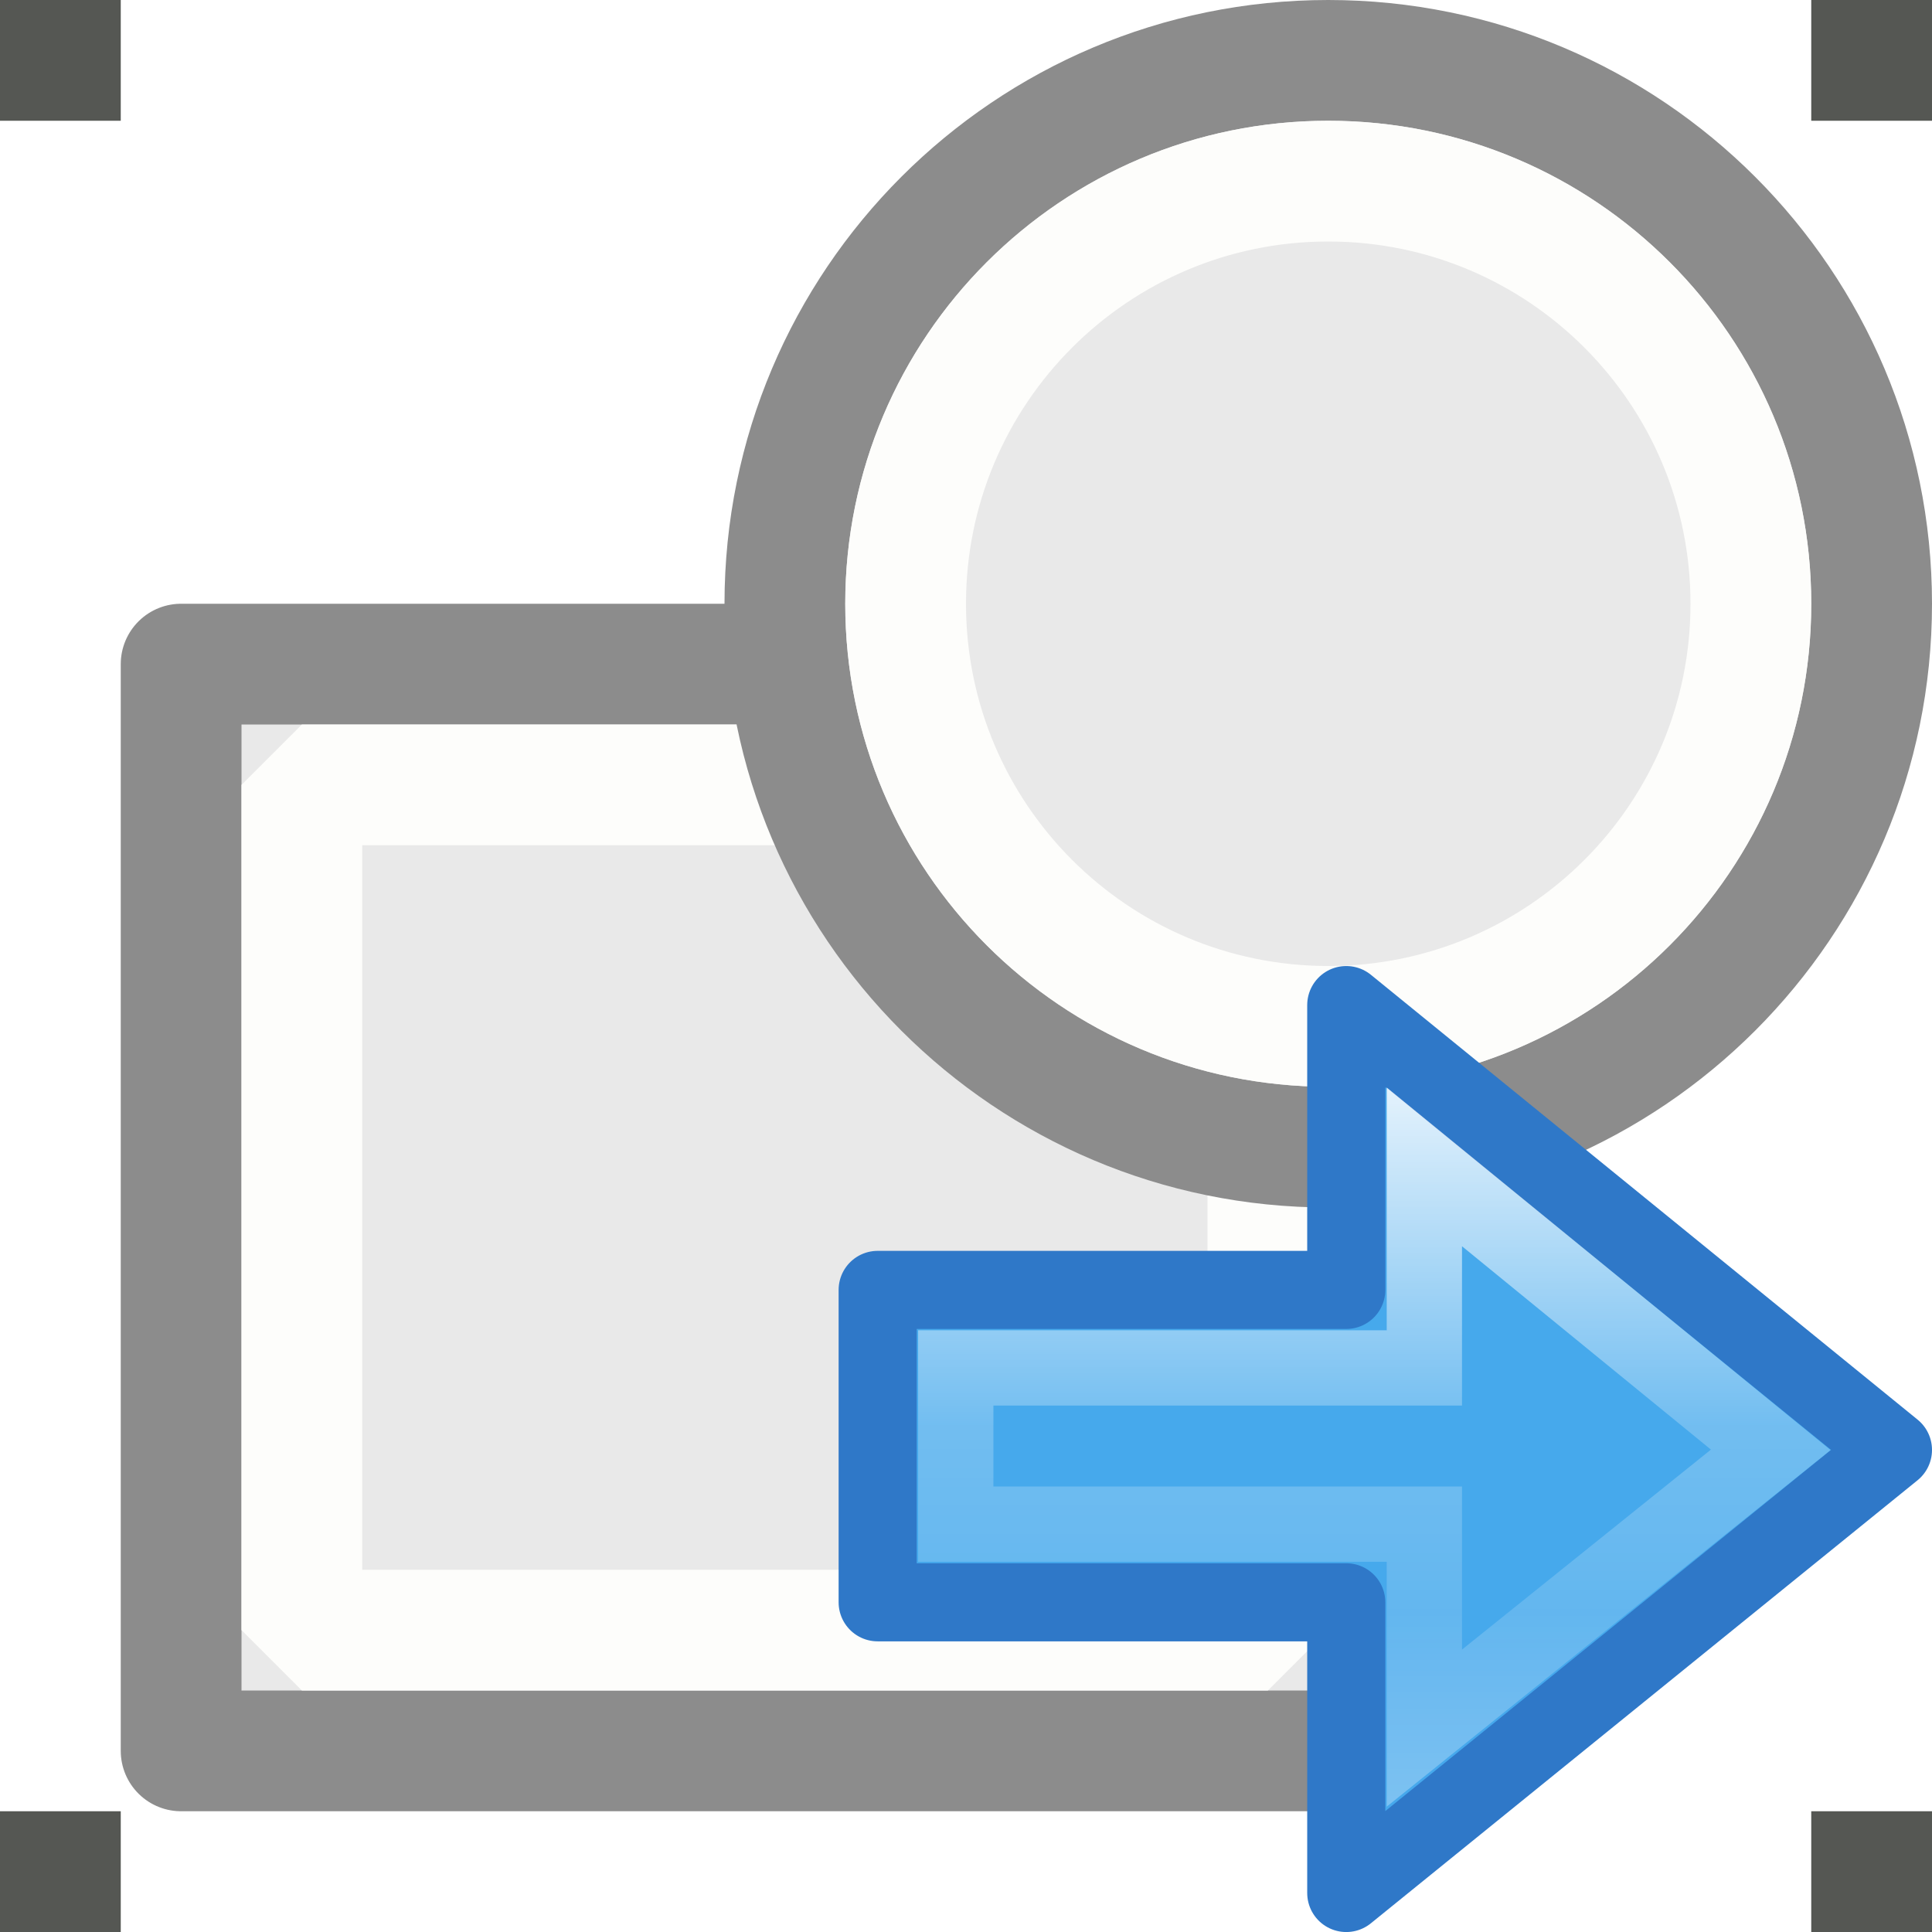
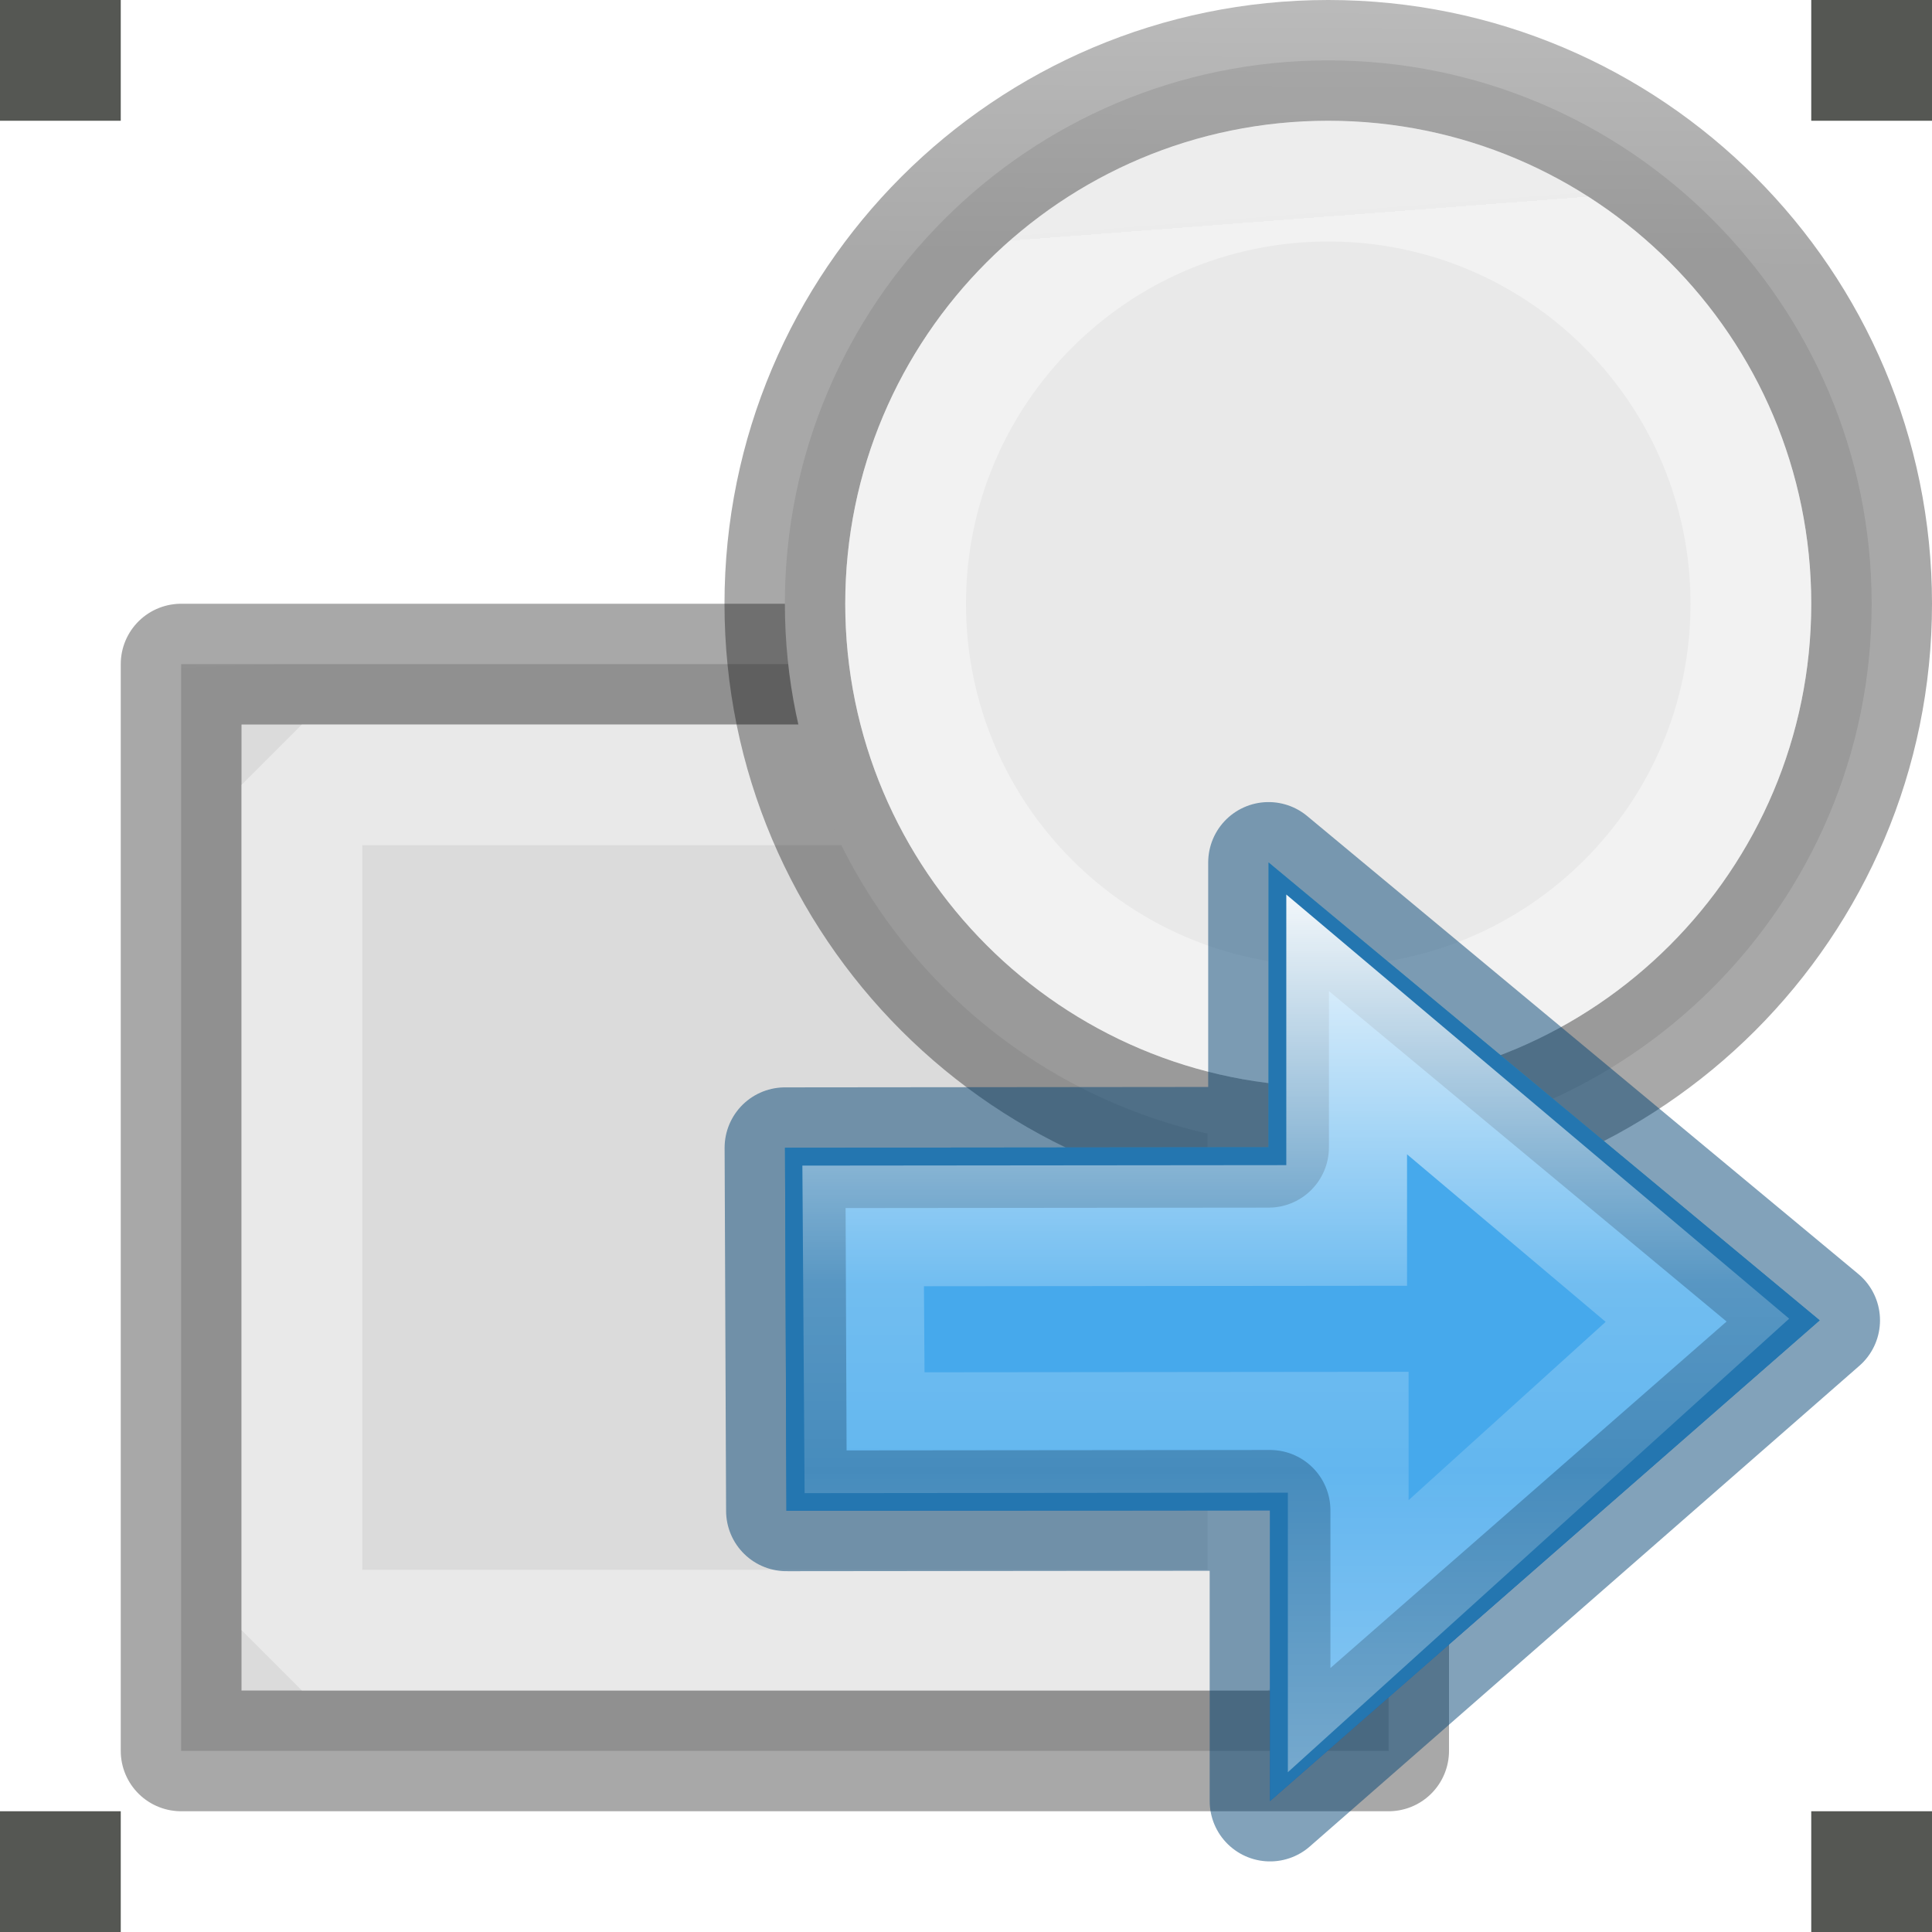
- <svg xmlns="http://www.w3.org/2000/svg" viewBox="0 0 16 16">
-   <linearGradient id="a" gradientTransform="matrix(.4921958 0 0 .4583923 4.509306 -4.793718)" gradientUnits="userSpaceOnUse" x1="23.732" x2="23.732" y1="5.394" y2="39.735">
+ <svg xmlns="http://www.w3.org/2000/svg" xmlns:xlink="http://www.w3.org/1999/xlink" height="16" width="16">
+   <linearGradient id="a" gradientTransform="matrix(.2857136 0 0 .304197 -19.73848 1.791927)" gradientUnits="userSpaceOnUse" x1="6.356" x2="6.712" y1="5.525" y2="15.017">
+     <stop offset="0" stop-color="#f4f4f4" />
+     <stop offset="1" stop-color="#dbdbdb" />
+   </linearGradient>
+   <linearGradient id="b" gradientUnits="userSpaceOnUse" x1="1.5" x2="1.5" xlink:href="#c" y1="14.5" y2="5.5" />
+   <linearGradient id="c" gradientTransform="matrix(.2537859 0 0 .3050187 19.12898 -.685477)" gradientUnits="userSpaceOnUse" x1="-51.786" x2="-51.786" y1="50.786" y2="2.906">
+     <stop offset="0" stop-opacity=".34" />
+     <stop offset="1" stop-opacity=".247" />
+   </linearGradient>
+   <linearGradient id="d" gradientUnits="userSpaceOnUse" x1="5.525" x2="5.644" xlink:href="#e" y1="6.814" y2="12.712" />
+   <linearGradient id="e" gradientTransform="matrix(.2432432 0 0 .3513513 2.162164 -.432428)" gradientUnits="userSpaceOnUse" x1="24" x2="24" y1="6.923" y2="41.077">
+     <stop offset="0" stop-color="#fff" />
+     <stop offset=".158" stop-color="#fff" stop-opacity=".235" />
+     <stop offset="1" stop-color="#fff" stop-opacity=".157" />
+     <stop offset="1" stop-color="#fff" stop-opacity=".392" />
+   </linearGradient>
+   <linearGradient id="f" gradientUnits="userSpaceOnUse" x1="8.972" x2="9.001" xlink:href="#c" y1="9.554" y2=".158" />
+   <linearGradient id="g" gradientUnits="userSpaceOnUse" x1="11.315" x2="11.596" xlink:href="#e" y1="2.315" y2="7.637" />
+   <linearGradient id="h" gradientTransform="matrix(.4921958 0 0 .4583923 4.509306 -4.793718)" gradientUnits="userSpaceOnUse" x1="23.732" x2="23.732" y1="5.394" y2="39.735">
    <stop offset="0" stop-color="#90dbec" />
    <stop offset=".262" stop-color="#55c1ec" />
    <stop offset=".705" stop-color="#3689e6" />
    <stop offset="1" stop-color="#2b63a0" />
  </linearGradient>
-   <linearGradient id="b" gradientTransform="matrix(0 -.5372019 .5768172 0 -15.99719 19.86562)" gradientUnits="userSpaceOnUse" x1="40.958" x2="18.681" y1="46.971" y2="46.971">
+   <linearGradient id="i" gradientTransform="matrix(0 -.5372019 .5768172 0 -15.99719 19.86562)" gradientUnits="userSpaceOnUse" x1="40.958" x2="18.681" y1="46.971" y2="46.971">
    <stop offset="0" stop-color="#fff" />
    <stop offset=".45" stop-color="#fff" stop-opacity=".235" />
    <stop offset=".65" stop-color="#fff" stop-opacity=".157" />
    <stop offset="1" stop-color="#fff" stop-opacity=".392" />
  </linearGradient>
- 
-      /&amp;gt;
-  <g stroke-miterlimit="0">
-     <path d="m1.5 5.5h10v9h-10z" fill="#e9e9e9" stroke="#8c8c8c" stroke-linejoin="round" />
-     <path d="m2.5 6.5h8v7h-8z" fill="none" stroke="#fdfdfb" />
-     <path d="m15.5 5a4.5 4.5 0 1 1 -9 0 4.5 4.5 0 1 1 9 0z" fill="#e9e9e9" stroke="#8c8c8c" stroke-linejoin="round" />
+   <g stroke-miterlimit="0">
+     <path d="m1.5 5.5h10v9h-10z" fill="url(#a)" stroke="url(#b)" stroke-linejoin="round" stroke-miterlimit="0" />
+     <path d="m2.5 6.5h8v7h-8z" fill="none" stroke="url(#d)" stroke-miterlimit="0" />
+     <path d="m15.5 5a4.5 4.5 0 1 1 -9 0 4.5 4.5 0 1 1 9 0z" fill="#e9e9e9" stroke="url(#f)" stroke-linejoin="round" />
  </g>
  <g fill="#555753">
    <path d="m15 0h1v1h-1z" />
    <path d="m0 15h1v1h-1z" />
    <path d="m0 0h1v1h-1z" />
    <path d="m15 15h1v1h-1z" />
  </g>
-   <path d="m14.5 5a3.5 3.5 0 1 1 -7 0 3.5 3.5 0 1 1 7 0z" fill="none" stroke="#fdfdfb" stroke-linejoin="round" stroke-miterlimit="0" />
-   <g transform="matrix(.646782 0 0 .646782 .477252 9.712273)">
-     <path d="m16.5 9.222 7-5.673-7-5.696v3.647h-6v4h6z" display="block" fill="url(#a)" />
-     <g stroke-miterlimit="7">
-       <path d="m16.5 9.222 7-5.673-7-5.696v3.647h-6v4h6z" display="block" fill="#46a9eb" fill-opacity=".984" stroke="#2f78c8" stroke-linejoin="round" />
-       <path d="m17.5 7.111 4.435-3.563-4.435-3.623v2.574h-6v2h6z" display="block" fill="none" stroke="url(#b)" stroke-width=".964" />
+   <path d="m14.5 5a3.5 3.5 0 1 1 -7 0 3.5 3.5 0 1 1 7 0z" fill="none" stroke="url(#g)" stroke-linejoin="round" stroke-miterlimit="0" />
+   <g transform="matrix(.646782 0 0 .646782 -.289687 8.535588)">
+     <path d="m16.71 9.864 7.037-6.155-7.056-5.863v3.647l-6.192.006.019 4.649 6.192-.006z" display="block" fill="url(#h)" />
+     <g stroke-miterlimit="7" stroke-width="1.546">
+       <path d="m16.71 9.864 7.037-6.155-7.056-5.863v3.647l-6.192.006.019 4.649 6.192-.006z" style="display:block;fill:#46a9eb;fill-opacity:.984;stroke:#004372;stroke-linejoin:round;stroke-opacity:.49" />
+       <path d="m17.691-.08v2.574l-6.191.006.018 2.648 6.193-.006v2.611l4.471-4.045z" display="block" fill="none" stroke="url(#i)" />
    </g>
  </g>
</svg>
